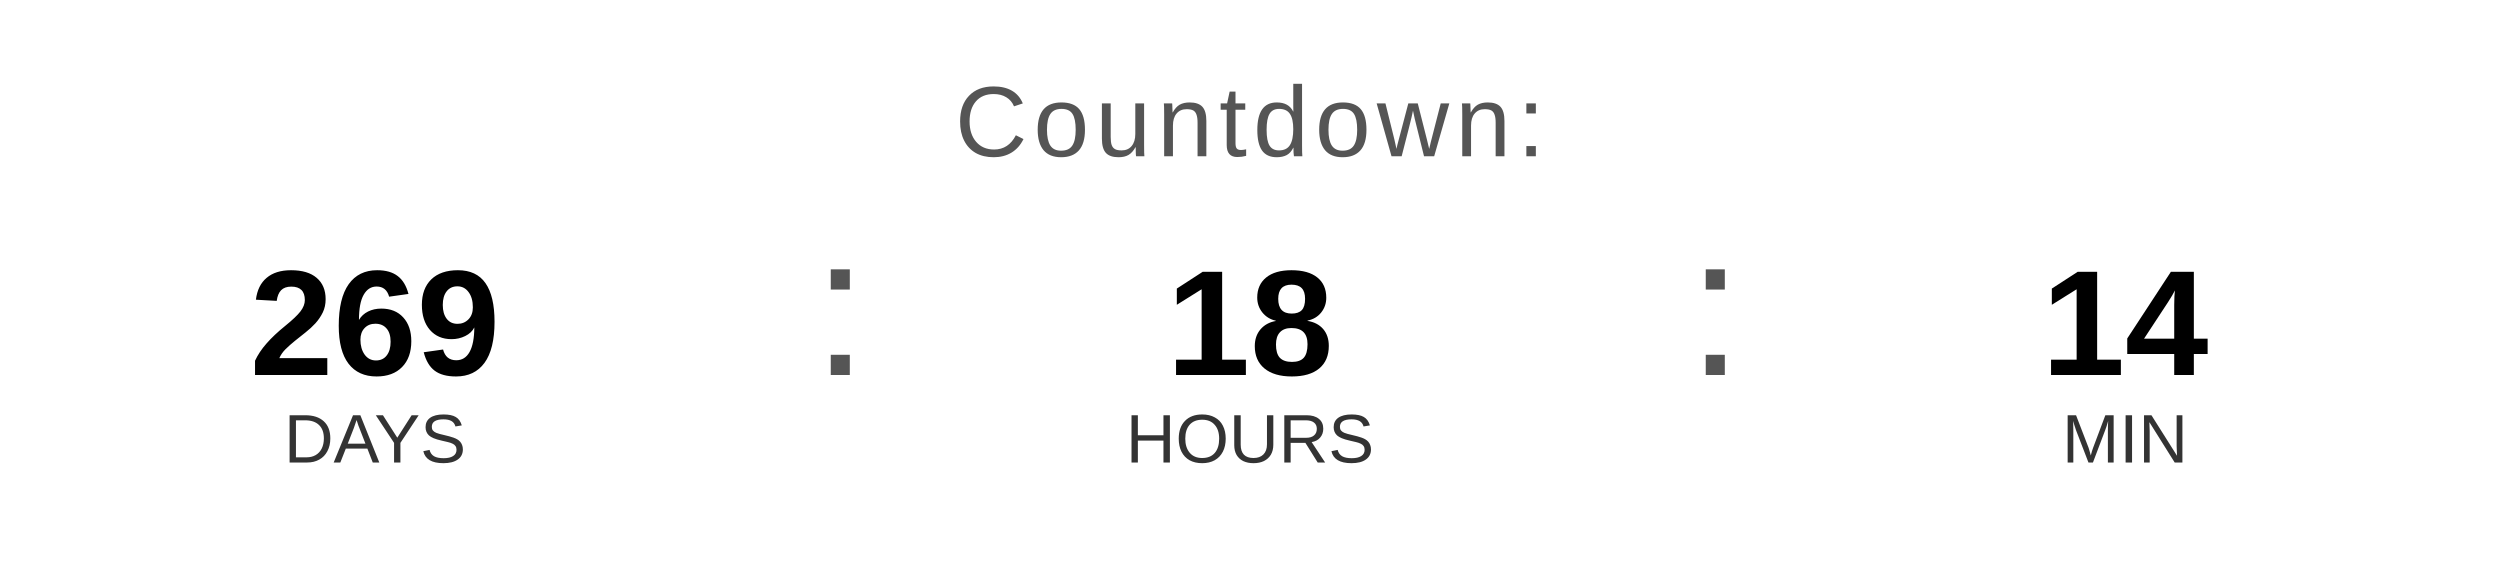
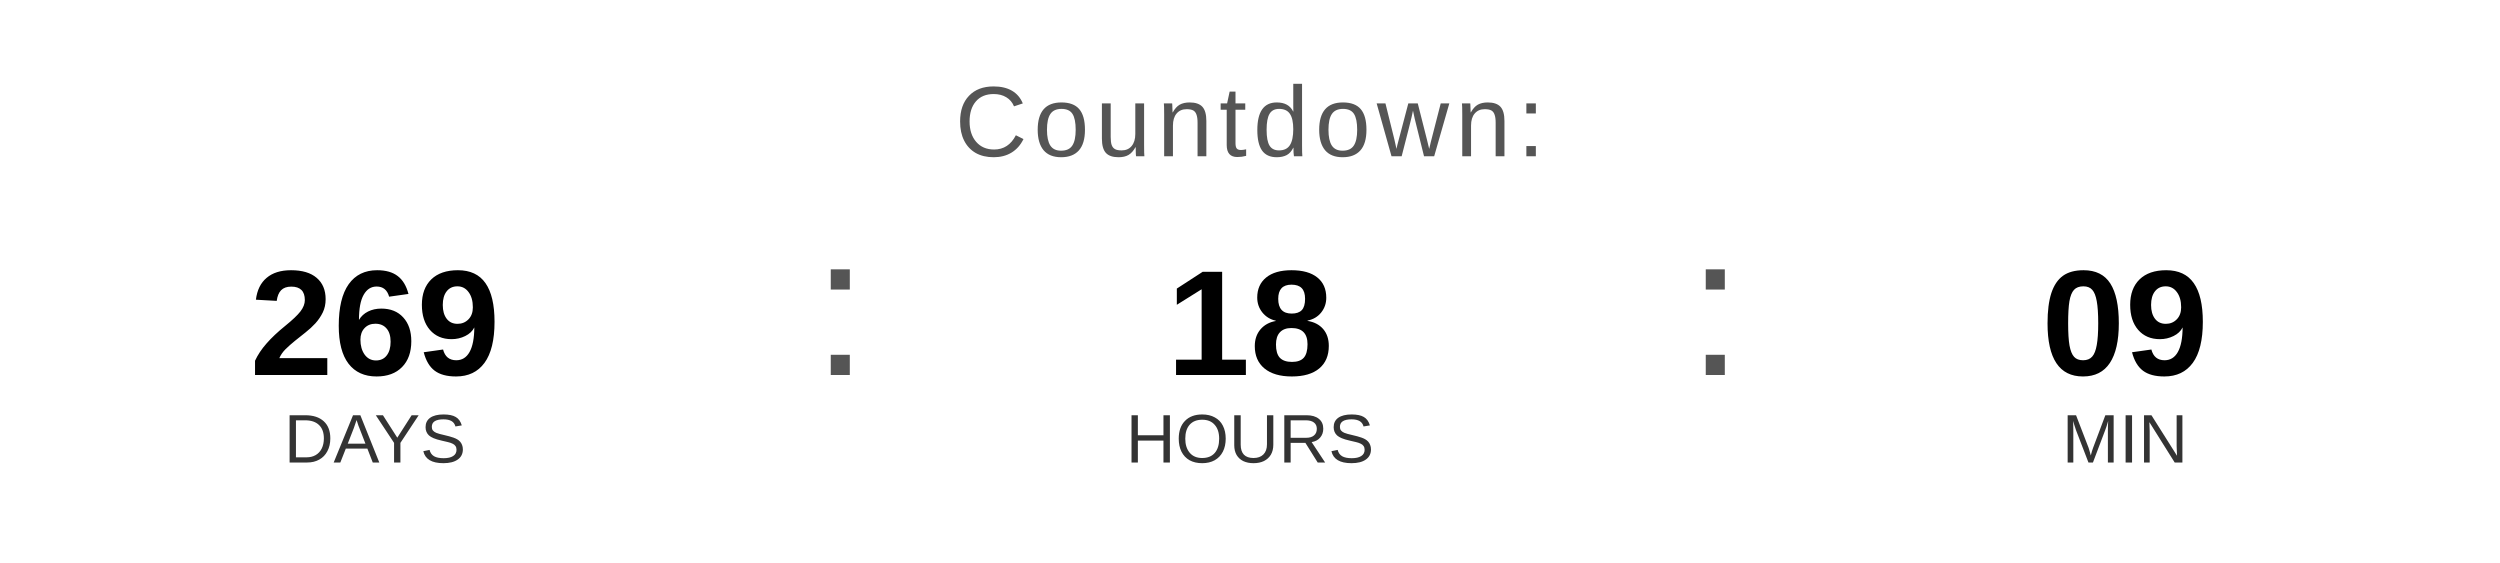
<svg xmlns="http://www.w3.org/2000/svg" width="400" height="90" viewBox="0 0 400 90">
  <text x="200" y="25" font-family="Arial, Helvetica, sans-serif" font-size="16" fill="#555555" text-anchor="middle" letter-spacing="1">
    Countdown:
  </text>
  <text x="60" y="60" font-family="Arial, Helvetica, sans-serif" font-size="24" font-weight="bold" fill="#000000" text-anchor="middle">269</text>
  <text x="60" y="74" font-family="Arial, Helvetica, sans-serif" font-size="11" fill="#333333" text-anchor="middle">DAYS</text>
  <text x="130" y="60" font-family="Arial, sans-serif" font-size="32" fill="#555555">:</text>
  <text x="200" y="60" font-family="Arial, Helvetica, sans-serif" font-size="24" font-weight="bold" fill="#000000" text-anchor="middle">18</text>
  <text x="200" y="74" font-family="Arial, Helvetica, sans-serif" font-size="11" fill="#333333" text-anchor="middle">HOURS</text>
  <text x="270" y="60" font-family="Arial, sans-serif" font-size="32" fill="#555555">:</text>
-   <text x="340" y="60" font-family="Arial, Helvetica, sans-serif" font-size="24" font-weight="bold" fill="#000000" text-anchor="middle">14</text>
+   <text x="340" y="60" font-family="Arial, Helvetica, sans-serif" font-size="24" font-weight="bold" fill="#000000" text-anchor="middle">09</text>
  <text x="340" y="74" font-family="Arial, Helvetica, sans-serif" font-size="11" fill="#333333" text-anchor="middle">MIN</text>
</svg>
